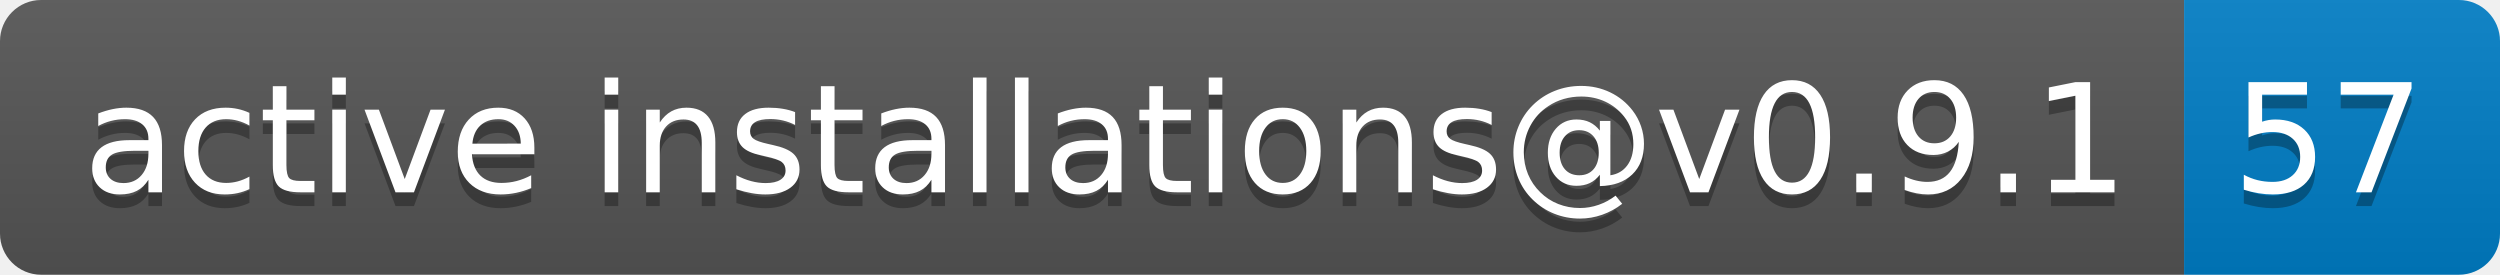
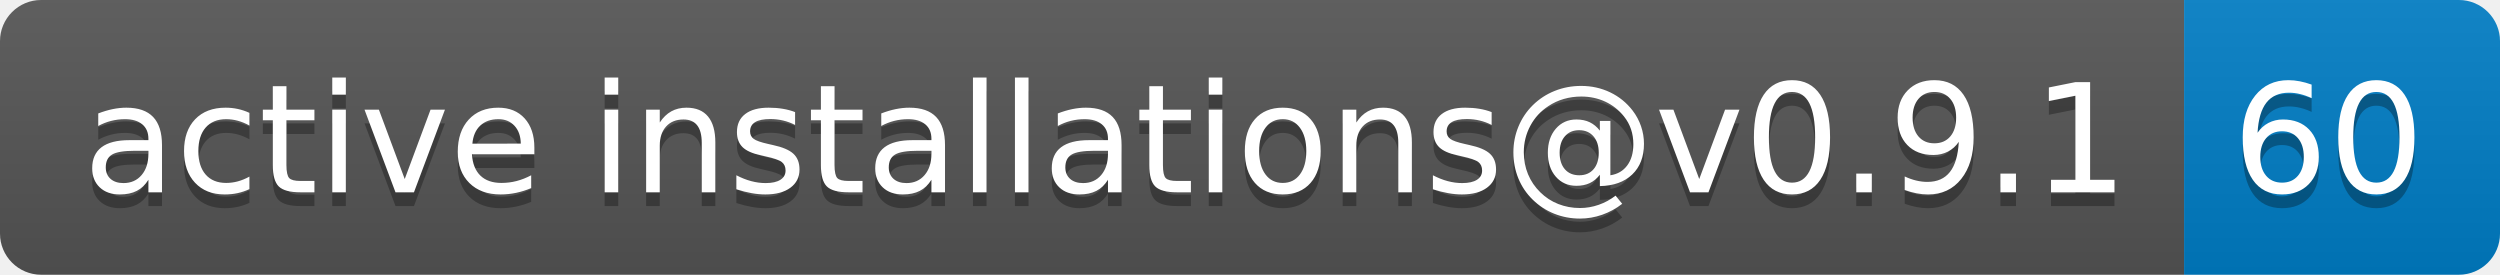
- <svg xmlns="http://www.w3.org/2000/svg" width="182" height="20" role="img" aria-label="active installations@v0.9.1: 57">
+ <svg xmlns="http://www.w3.org/2000/svg" width="182" height="20" role="img" aria-label="active installations@v0.9.1: 60">
  <linearGradient id="s" x2="0" y2="100%">
    <stop offset="0" stop-color="#bbb" stop-opacity=".1" />
    <stop offset="1" stop-opacity=".1" />
  </linearGradient>
  <clipPath id="r">
    <rect width="182" height="20" rx="3" fill="#fff" />
  </clipPath>
  <g clip-path="url(#r)">
    <rect width="159" height="20" fill="#555" />
    <rect x="159" width="23" height="20" fill="#007ec6" />
    <rect width="182" height="20" fill="url(#s)" />
  </g>
  <g fill="#fff" text-anchor="middle" font-family="Verdana,Geneva,DejaVu Sans,sans-serif" text-rendering="geometricPrecision" font-size="110">
    <text aria-hidden="true" x="805" y="150" fill="#010101" fill-opacity=".3" transform="scale(.1)" textLength="1490">active installations@v0.9.1</text>
    <text x="805" y="140" transform="scale(.1)" fill="#fff" textLength="1490">active installations@v0.9.1</text>
-     <text aria-hidden="true" x="1695" y="150" fill="#010101" fill-opacity=".3" transform="scale(.1)" textLength="130">57</text>
-     <text x="1695" y="140" transform="scale(.1)" fill="#fff" textLength="130">57</text>
+     <text aria-hidden="true" x="1695" y="150" fill="#010101" fill-opacity=".3" transform="scale(.1)" textLength="130">60</text>
+     <text x="1695" y="140" transform="scale(.1)" fill="#fff" textLength="130">60</text>
  </g>
</svg>
